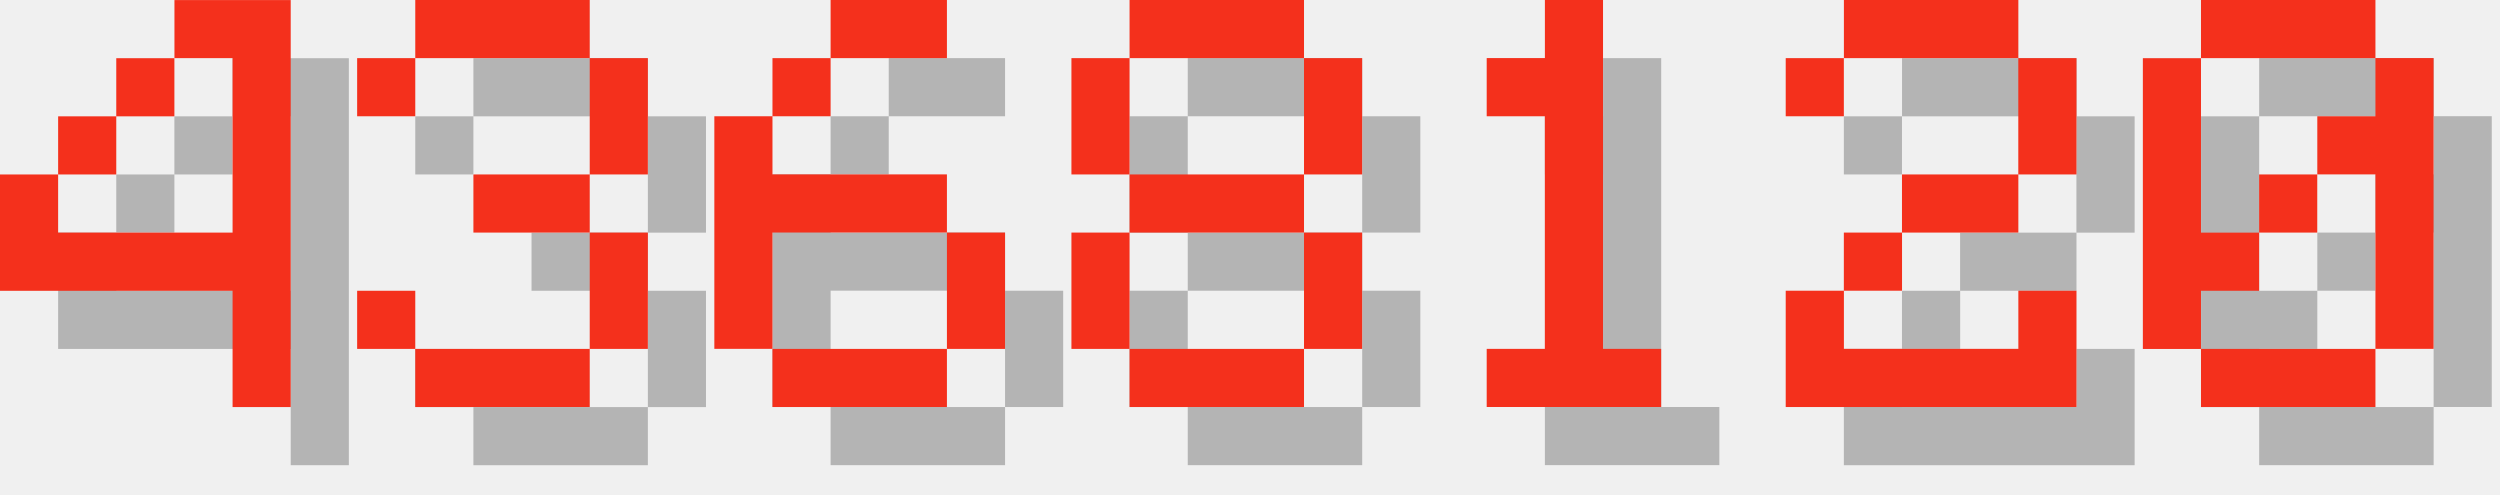
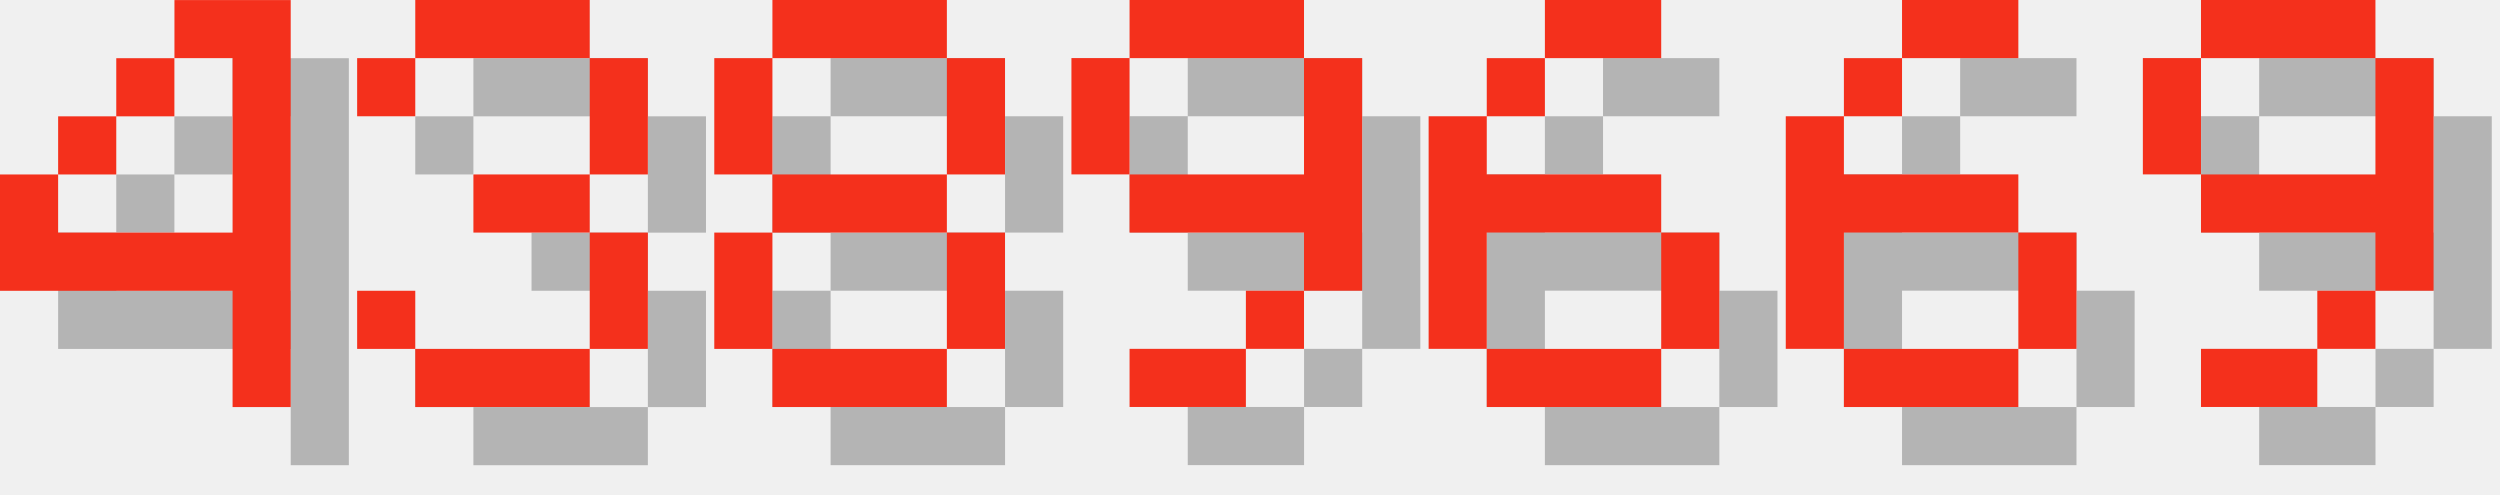
<svg xmlns="http://www.w3.org/2000/svg" version="1.1" width="182.0" height="36">
  <style>
        .text-foreground {
            fill: #F4301C;
        }
        .text-shadow {
            fill: #000000;
            fill-opacity: 0.25;
        }
    </style>
  <g class="digit" id="digit_4" transform="translate(0.0, 0), scale(4)">
    <path id="digit_4_shadow" class="text-shadow" d="m4.233 1.058v1.058h1.058v3.175h-3.175v-1.058h-1.058v2.117h4.233v2.117h1.058v-7.408h-2.117zm-2.117 3.175h1.058v-1.058h-1.058v1.058zm1.058-1.058h1.058v-1.058h-1.058v1.058z" fill-opacity=".5" style="paint-order:stroke fill markers" />
    <path id="digit_4_fg" class="text-foreground" d="m3.175 0v1.058h1.058v3.175h-3.175v-1.058h-1.058v2.117h4.233v2.117h1.058v-7.408h-2.117zm-2.117 3.175h1.058v-1.058h-1.058v1.058zm1.058-1.058h1.058v-1.058h-1.058v1.058z" fill="#fff" style="paint-order:stroke fill markers" />
  </g>
  <g class="digit" id="digit_3" transform="translate(26.0, 0), scale(4)">
    <path id="digit_3_shadow" class="text-shadow" d="m1.058 2.117v1.058h1.058v-1.058h3.175v2.117h-2.117v1.058h2.117v2.117h-3.175v-1.058h-1.058v1.058h1.058v1.058h3.175v-1.058h1.058v-2.117h-1.058v-1.058h1.058v-2.117h-1.058v-1.058h-3.175v1.058h-1.058z" fill-opacity=".5" style="paint-order:stroke fill markers" />
    <path id="digit_3_fg" class="text-foreground" d="m0 1.058v1.058h1.058v-1.058h3.175v2.117h-2.117v1.058h2.117v2.117h-3.175v-1.058h-1.058v1.058h1.058v1.058h3.175v-1.058h1.058v-2.117h-1.058v-1.058h1.058v-2.117h-1.058v-1.058h-3.175v1.058h-1.058z" fill="#fff" style="paint-order:stroke fill markers" />
  </g>
-   <g class="digit" id="digit_6" transform="translate(52.0, 0), scale(4)">
+   <g class="digit" id="digit_8" transform="translate(52.0, 0), scale(4)">
+     <path id="digit_8_shadow" class="text-shadow" d="m2.117 1.058v1.058h3.175v-1.058h-3.175zm3.175 1.058v2.117h1.058v-2.117h-1.058zm0 2.117h-3.175v1.058h3.175v-1.058zm0 1.058v2.117h1.058v-2.117h-1.058zm0 2.117h-3.175v1.058h3.175v-1.058zm-3.175 0v-2.117h-1.058v2.117h1.058zm0-3.175v-2.117h-1.058v2.117h1.058z" fill-opacity=".5" style="paint-order:stroke fill markers" />
+     <path id="digit_8_fg" class="text-foreground" d="m1.058 0v1.058h3.175v-1.058h-3.175zm3.175 1.058v2.117h1.058v-2.117h-1.058zm0 2.117h-3.175v1.058h3.175v-1.058zm0 1.058v2.117h1.058v-2.117h-1.058zm0 2.117h-3.175v1.058h3.175v-1.058zm-3.175 0v-2.117h-1.058v2.117h1.058zm0-3.175v-2.117h-1.058v2.117h1.058z" fill="#fff" style="paint-order:stroke fill markers" />
+   </g>
+   <g class="digit" id="digit_9" transform="translate(78.0, 0), scale(4)">
+     <path id="digit_9_shadow" class="text-shadow" d="m2.117 1.058v1.058h3.175v-1.058h-3.175zm3.175 1.058v2.117h-3.175v1.058h3.175v1.058h1.058v-4.233h-1.058zm0 4.233h-1.058v1.058h1.058v-1.058zm-1.058 1.058h-2.117v1.058h2.117v-1.058zm-2.117-3.175v-2.117h-1.058v2.117h1.058z" fill-opacity=".5" style="paint-order:stroke fill markers" />
+     <path id="digit_9_fg" class="text-foreground" d="m1.058 0v1.058h3.175v-1.058h-3.175zm3.175 1.058v2.117h-3.175v1.058h3.175v1.058h1.058v-4.233h-1.058zm0 4.233h-1.058v1.058h1.058v-1.058zm-1.058 1.058h-2.117v1.058h2.117v-1.058zm-2.117-3.175v-2.117h-1.058v2.117h1.058z" fill="#fff" style="paint-order:stroke fill markers" />
+   </g>
+   <g class="digit" id="digit_6" transform="translate(104.0, 0), scale(4)">
    <path id="digit_6_shadow" class="text-shadow" d="m3.175 1.058v1.058h2.117v-1.058h-2.117zm0 1.058h-1.058v1.058h1.058v-1.058zm-1.058 1.058h-1.058v4.233h1.058v-2.117h3.175v-1.058h-3.175v-1.058zm3.175 2.117v2.117h1.058v-2.117h-1.058zm0 2.117h-3.175v1.058h3.175v-1.058z" fill-opacity=".5" style="paint-order:stroke fill markers" />
    <path id="digit_6_fg" class="text-foreground" d="m2.117 0v1.058h2.117v-1.058h-2.117zm0 1.058h-1.058v1.058h1.058v-1.058zm-1.058 1.058h-1.058v4.233h1.058v-2.117h3.175v-1.058h-3.175v-1.058zm3.175 2.117v2.117h1.058v-2.117h-1.058zm0 2.117h-3.175v1.058h3.175v-1.058z" fill="#fff" style="paint-order:stroke fill markers" />
  </g>
-   <g class="digit" id="digit_8" transform="translate(78.0, 0), scale(4)">
-     <path id="digit_8_shadow" class="text-shadow" d="m2.117 1.058v1.058h3.175v-1.058h-3.175zm3.175 1.058v2.117h1.058v-2.117h-1.058zm0 2.117h-3.175v1.058h3.175v-1.058zm0 1.058v2.117h1.058v-2.117h-1.058zm0 2.117h-3.175v1.058h3.175v-1.058zm-3.175 0v-2.117h-1.058v2.117h1.058zm0-3.175v-2.117h-1.058v2.117h1.058z" fill-opacity=".5" style="paint-order:stroke fill markers" />
-     <path id="digit_8_fg" class="text-foreground" d="m1.058 0v1.058h3.175v-1.058h-3.175zm3.175 1.058v2.117h1.058v-2.117h-1.058zm0 2.117h-3.175v1.058h3.175v-1.058zm0 1.058v2.117h1.058v-2.117h-1.058zm0 2.117h-3.175v1.058h3.175v-1.058zm-3.175 0v-2.117h-1.058v2.117h1.058zm0-3.175v-2.117h-1.058v2.117h1.058z" fill="#fff" style="paint-order:stroke fill markers" />
+   <g class="digit" id="digit_6" transform="translate(130.0, 0), scale(4)">
+     <path id="digit_6_shadow" class="text-shadow" d="m3.175 1.058v1.058h2.117v-1.058h-2.117zm0 1.058h-1.058v1.058h1.058v-1.058zm-1.058 1.058h-1.058v4.233h1.058v-2.117h3.175v-1.058h-3.175v-1.058zm3.175 2.117v2.117h1.058v-2.117h-1.058zm0 2.117h-3.175v1.058h3.175v-1.058z" fill-opacity=".5" style="paint-order:stroke fill markers" />
+     <path id="digit_6_fg" class="text-foreground" d="m2.117 0v1.058h2.117v-1.058h-2.117zm0 1.058h-1.058v1.058h1.058v-1.058zm-1.058 1.058h-1.058v4.233h1.058v-2.117h3.175v-1.058h-3.175v-1.058zm3.175 2.117v2.117h1.058v-2.117h-1.058zm0 2.117h-3.175v1.058h3.175v-1.058z" fill="#fff" style="paint-order:stroke fill markers" />
  </g>
-   <g class="digit" id="digit_1" transform="translate(104.0, 0), scale(4)">
-     <path id="digit_1_shadow" class="text-shadow" d="m2.117 2.117v1.058h1.058v4.233h-1.058v1.058h3.175v-1.058h-1.058v-6.35h-1.058v1.058h-1.058z" fill-opacity=".5" style="paint-order:stroke fill markers" />
-     <path id="digit_1_fg" class="text-foreground" d="m1.058 1.058v1.058h1.058v4.233h-1.058v1.058h3.175v-1.058h-1.058v-6.35h-1.058v1.058h-1.058z" fill="#fff" style="paint-order:stroke fill markers" />
-   </g>
-   <g class="digit" id="digit_2" transform="translate(130.0, 0), scale(4)">
-     <path id="digit_2_shadow" class="text-shadow" d="m1.058 2.117v1.058h1.058v-1.058h3.175v2.117h-2.117v1.058h-1.058v1.058h-1.058v2.117h5.292v-2.117h-1.058v1.058h-3.175v-1.058h1.058v-1.058h2.117v-1.058h1.058v-2.117h-1.058v-1.058h-3.175v1.058h-1.058z" fill-opacity=".5" style="paint-order:stroke fill markers" />
-     <path id="digit_2_fg" class="text-foreground" d="m0 1.058v1.058h1.058v-1.058h3.175v2.117h-2.117v1.058h-1.058v1.058h-1.058v2.117h5.292v-2.117h-1.058v1.058h-3.175v-1.058h1.058v-1.058h2.117v-1.058h1.058v-2.117h-1.058v-1.058h-3.175v1.058h-1.058z" fill="#fff" style="paint-order:stroke fill markers" />
-   </g>
-   <g class="digit" id="digit_0" transform="translate(156.0, 0), scale(4)">
-     <path id="digit_0_shadow" class="text-shadow" d="m2.117 1.058v1.058h3.175v-1.058h-3.175zm3.175 1.058v1.058h-1.058v1.058h1.058v3.175h1.058v-5.292h-1.058zm0 5.292h-3.175v1.058h3.175v-1.058zm-3.175 0v-1.058h1.058v-1.058h-1.058v-3.175h-1.058v5.292h1.058zm1.058-2.117h1.058v-1.058h-1.058v1.058z" fill-opacity=".5" style="paint-order:stroke fill markers" />
-     <path id="digit_0_fg" class="text-foreground" d="m1.058 0v1.058h3.175v-1.058h-3.175zm3.175 1.058v1.058h-1.058v1.058h1.058v3.175h1.058v-5.292h-1.058zm0 5.292h-3.175v1.058h3.175v-1.058zm-3.175 0v-1.058h1.058v-1.058h-1.058v-3.175h-1.058v5.292h1.058zm1.058-2.117h1.058v-1.058h-1.058v1.058z" fill="#fff" style="paint-order:stroke fill markers" />
+   <g class="digit" id="digit_9" transform="translate(156.0, 0), scale(4)">
+     <path id="digit_9_shadow" class="text-shadow" d="m2.117 1.058v1.058h3.175v-1.058h-3.175zm3.175 1.058v2.117h-3.175v1.058h3.175v1.058h1.058v-4.233h-1.058zm0 4.233h-1.058v1.058h1.058v-1.058zm-1.058 1.058h-2.117v1.058h2.117v-1.058zm-2.117-3.175v-2.117h-1.058v2.117h1.058z" fill-opacity=".5" style="paint-order:stroke fill markers" />
+     <path id="digit_9_fg" class="text-foreground" d="m1.058 0v1.058h3.175v-1.058h-3.175zm3.175 1.058v2.117h-3.175v1.058h3.175v1.058h1.058v-4.233h-1.058zm0 4.233h-1.058v1.058h1.058v-1.058zm-1.058 1.058h-2.117v1.058h2.117v-1.058zm-2.117-3.175v-2.117h-1.058v2.117h1.058z" fill="#fff" style="paint-order:stroke fill markers" />
  </g>
</svg>
